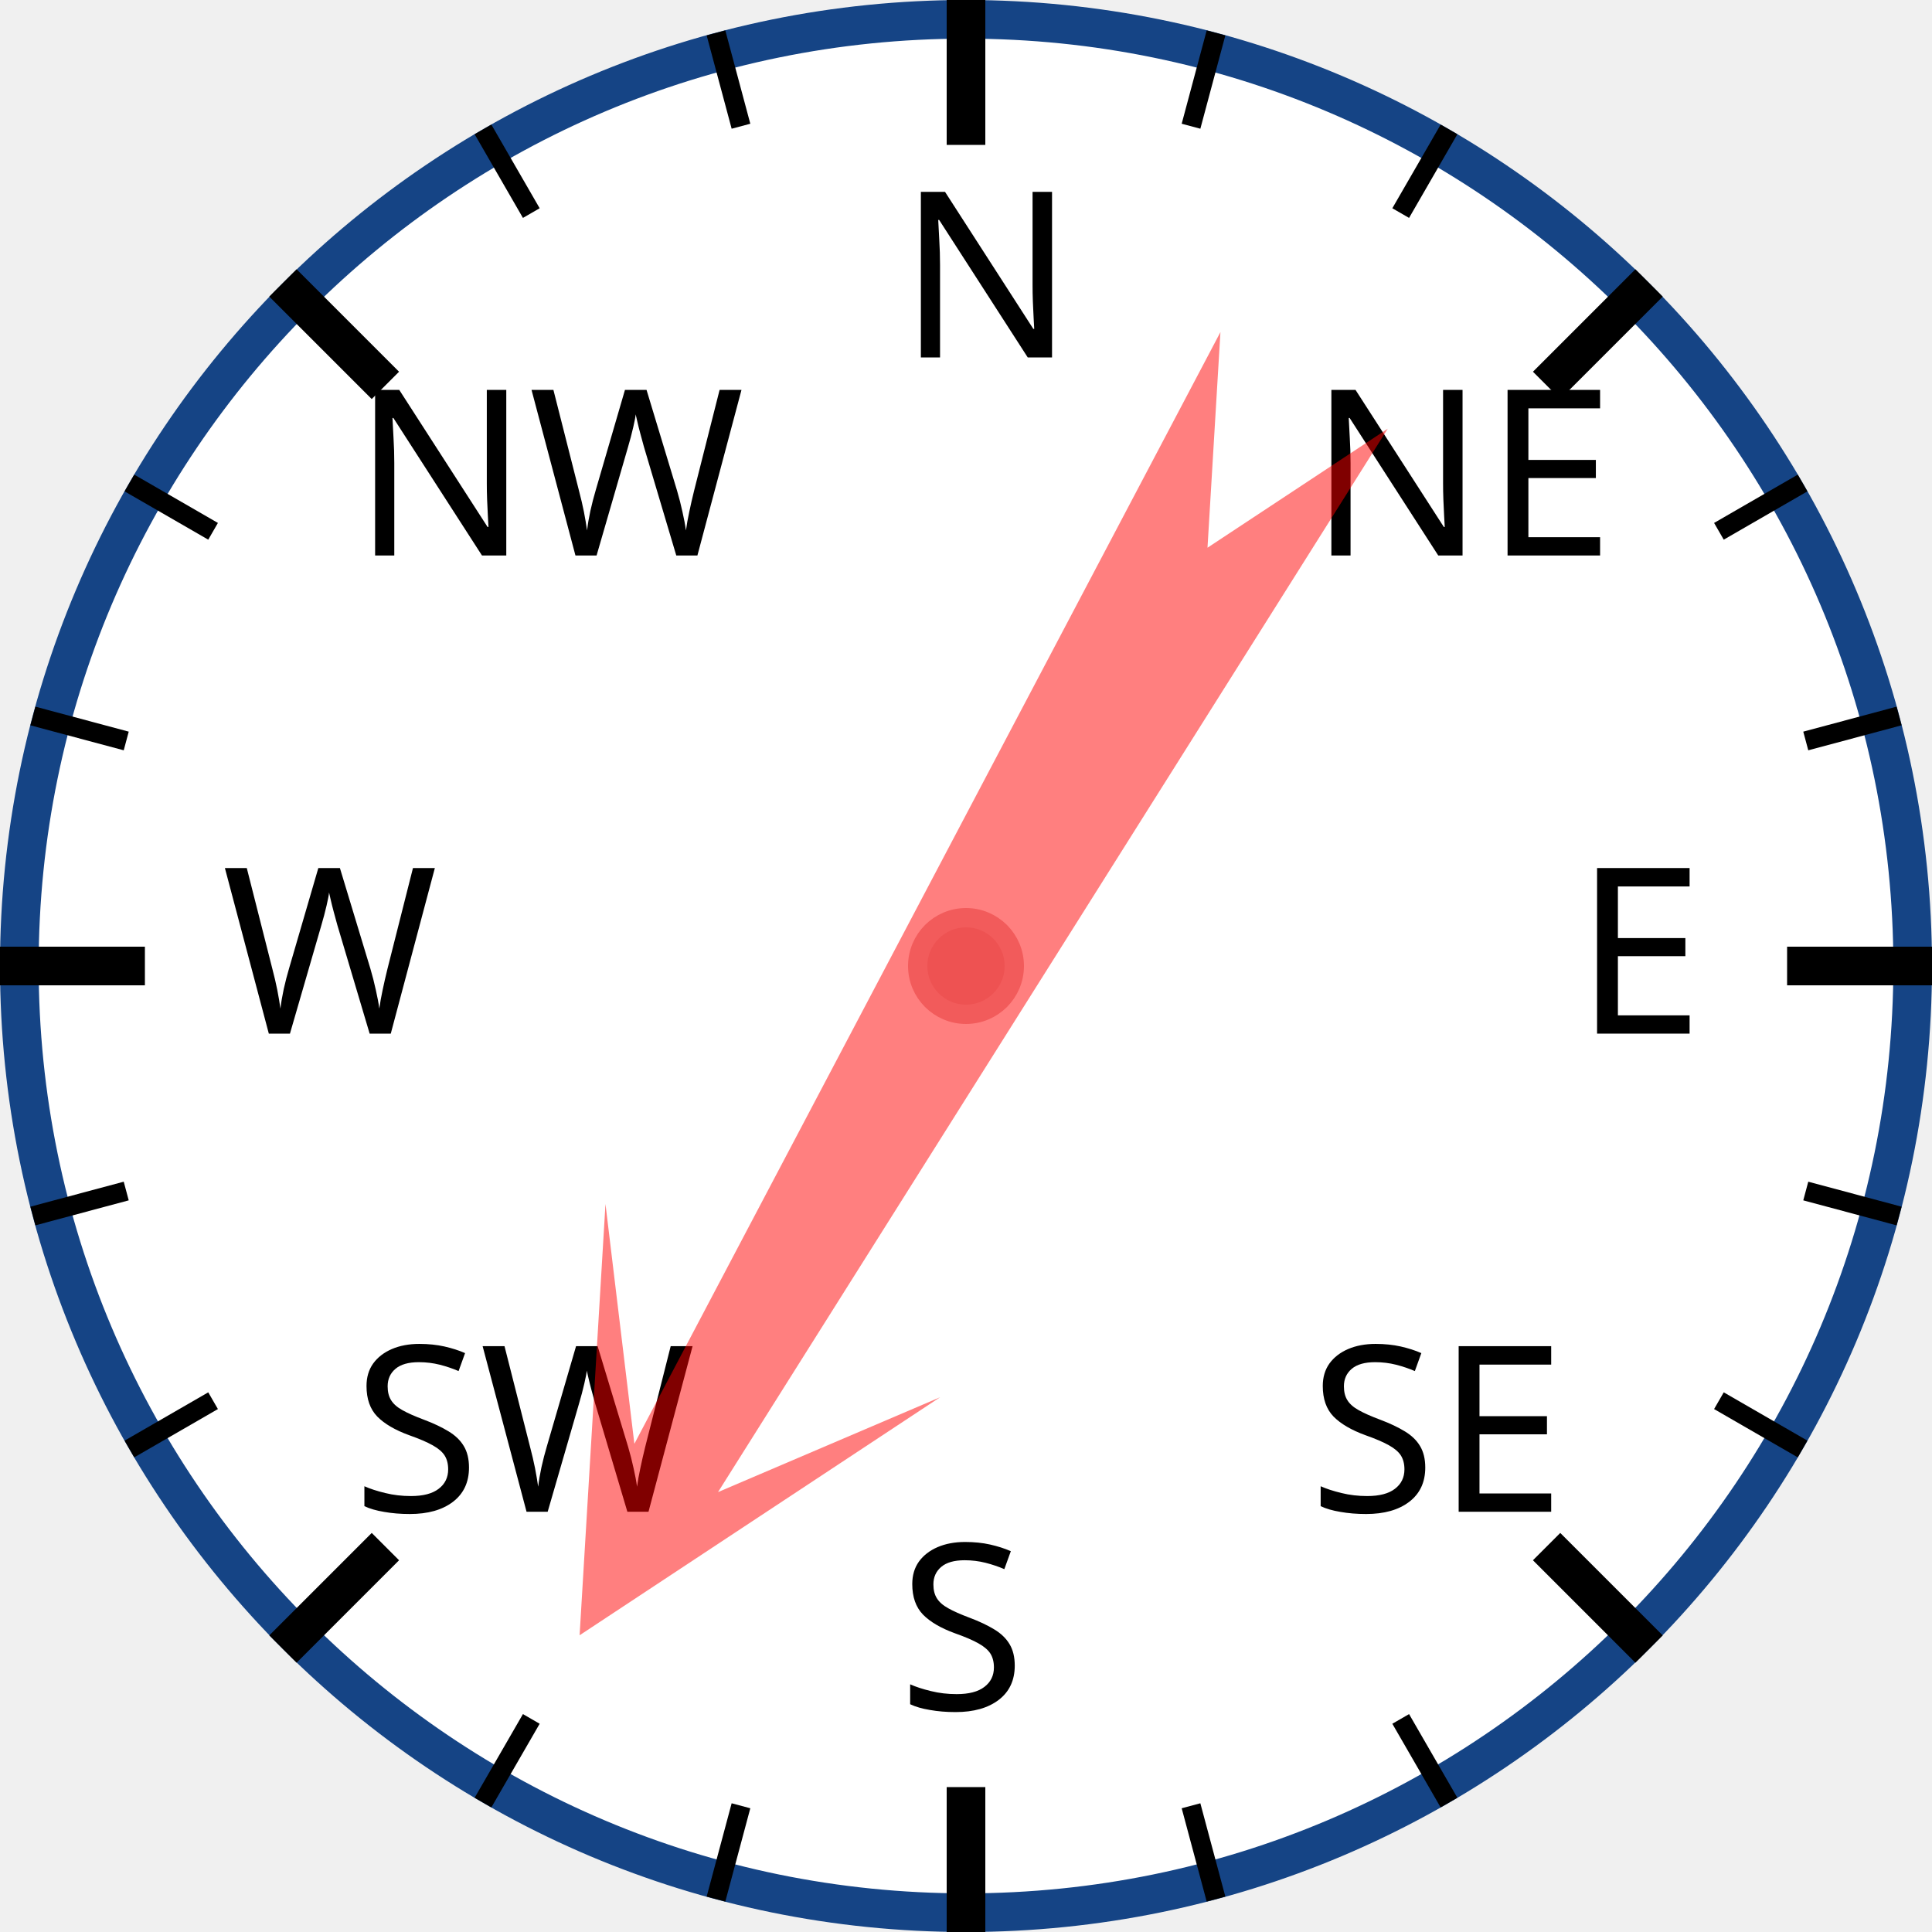
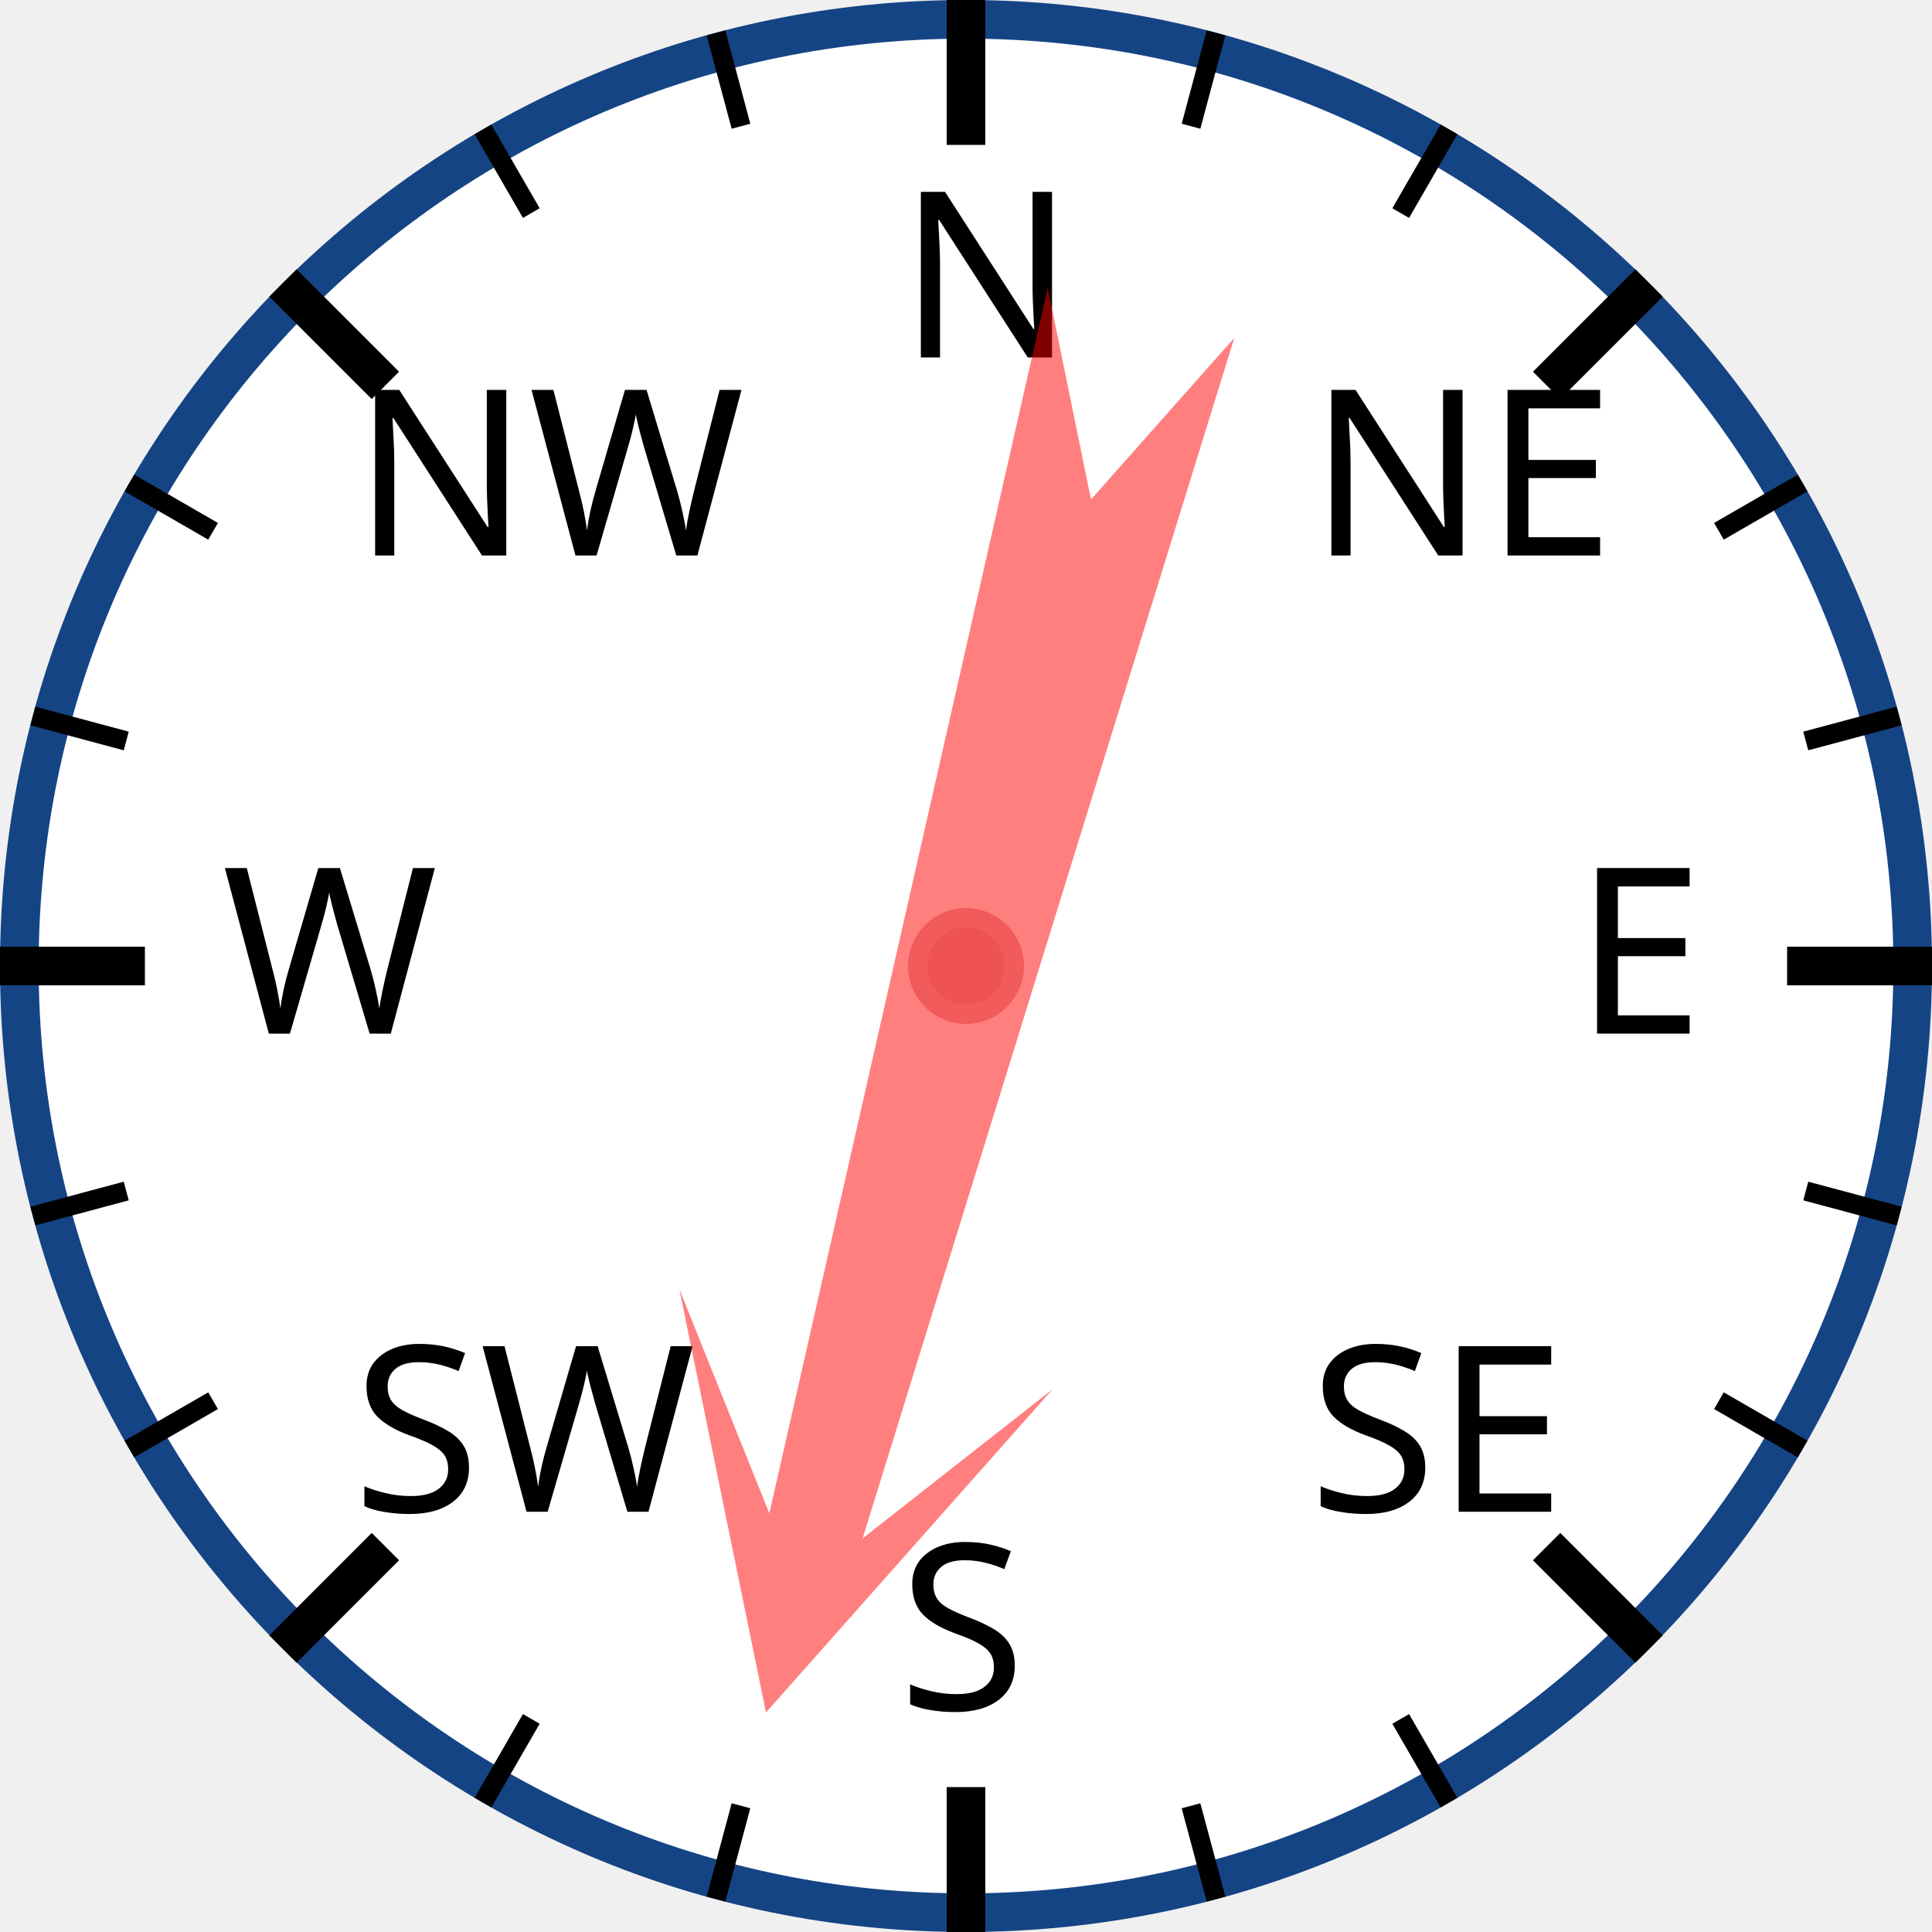
<svg xmlns="http://www.w3.org/2000/svg" width="120px" height="120px" viewBox="0 0 200 200">
  <circle cx="100" cy="100" r="98" style="fill: white; stroke: #154485; stroke-width: 4;" />
  <text x="93.0" y="37.0" style="font-family: sans-serif; font-size: 18pt;">N</text>
  <line x1="100.0" y1="0.0" x2="100.0" y2="15.0" style="stroke: black; stroke-width: 4;" />
  <line x1="74.118" y1="3.407" x2="76.706" y2="13.067" style="stroke: black; stroke-width: 2;" />
  <line x1="50" y1="13.397" x2="55" y2="22.058" style="stroke: black; stroke-width: 2;" />
  <text x="36.503" y="57.503" style="font-family: sans-serif; font-size: 18pt;">NW</text>
  <line x1="29.289" y1="29.289" x2="39.896" y2="39.896" style="stroke: black; stroke-width: 4;" />
  <line x1="13.397" y1="50" x2="22.058" y2="55" style="stroke: black; stroke-width: 2;" />
  <line x1="3.407" y1="74.118" x2="13.067" y2="76.706" style="stroke: black; stroke-width: 2;" />
  <text x="23.0" y="107.0" style="font-family: sans-serif; font-size: 18pt;">W</text>
  <line x1="0.0" y1="100.0" x2="15.0" y2="100.0" style="stroke: black; stroke-width: 4;" />
  <line x1="3.407" y1="125.882" x2="13.067" y2="123.294" style="stroke: black; stroke-width: 2;" />
  <line x1="13.397" y1="150" x2="22.058" y2="145" style="stroke: black; stroke-width: 2;" />
  <text x="36.503" y="156.497" style="font-family: sans-serif; font-size: 18pt;">SW</text>
  <line x1="29.289" y1="170.711" x2="39.896" y2="160.104" style="stroke: black; stroke-width: 4;" />
  <line x1="50" y1="186.603" x2="55" y2="177.942" style="stroke: black; stroke-width: 2;" />
  <line x1="74.118" y1="196.593" x2="76.706" y2="186.933" style="stroke: black; stroke-width: 2;" />
  <text x="93" y="177.0" style="font-family: sans-serif; font-size: 18pt;">S</text>
  <line x1="100" y1="200.0" x2="100" y2="185.0" style="stroke: black; stroke-width: 4;" />
  <line x1="125.882" y1="196.593" x2="123.294" y2="186.933" style="stroke: black; stroke-width: 2;" />
  <line x1="150.0" y1="186.603" x2="145.0" y2="177.942" style="stroke: black; stroke-width: 2;" />
  <text x="135.497" y="156.497" style="font-family: sans-serif; font-size: 18pt;">SE</text>
  <line x1="170.711" y1="170.711" x2="160.104" y2="160.104" style="stroke: black; stroke-width: 4;" />
  <line x1="186.603" y1="150" x2="177.942" y2="145" style="stroke: black; stroke-width: 2;" />
  <line x1="196.593" y1="125.882" x2="186.933" y2="123.294" style="stroke: black; stroke-width: 2;" />
  <text x="163.0" y="107" style="font-family: sans-serif; font-size: 18pt;">E</text>
  <line x1="200.0" y1="100" x2="185.0" y2="100" style="stroke: black; stroke-width: 4;" />
  <line x1="196.593" y1="74.118" x2="186.933" y2="76.706" style="stroke: black; stroke-width: 2;" />
  <line x1="186.603" y1="50" x2="177.942" y2="55" style="stroke: black; stroke-width: 2;" />
  <text x="135.497" y="57.503" style="font-family: sans-serif; font-size: 18pt;">NE</text>
  <line x1="170.711" y1="29.289" x2="160.104" y2="39.896" style="stroke: black; stroke-width: 4;" />
  <line x1="150" y1="13.397" x2="145" y2="22.058" style="stroke: black; stroke-width: 2;" />
  <line x1="125.882" y1="3.407" x2="123.294" y2="13.067" style="stroke: black; stroke-width: 2;" />
-   <polygon points="100 20 120 60 105 40 110 170 100 150 90 170 95 40 80 60" style="fill: red; fill-opacity: 0.5;" transform="rotate(210,100,100)" />
+   <polygon points="100 20 120 60 105 40 110 170 100 150 90 170 95 40 80 60" style="fill: red; fill-opacity: 0.5;" transform="rotate(195,100,100)" />
  <circle cx="100" cy="100" r="5" style="fill: #EE5252; stroke: #F25B5B; stroke-width: 2;" />
</svg>
